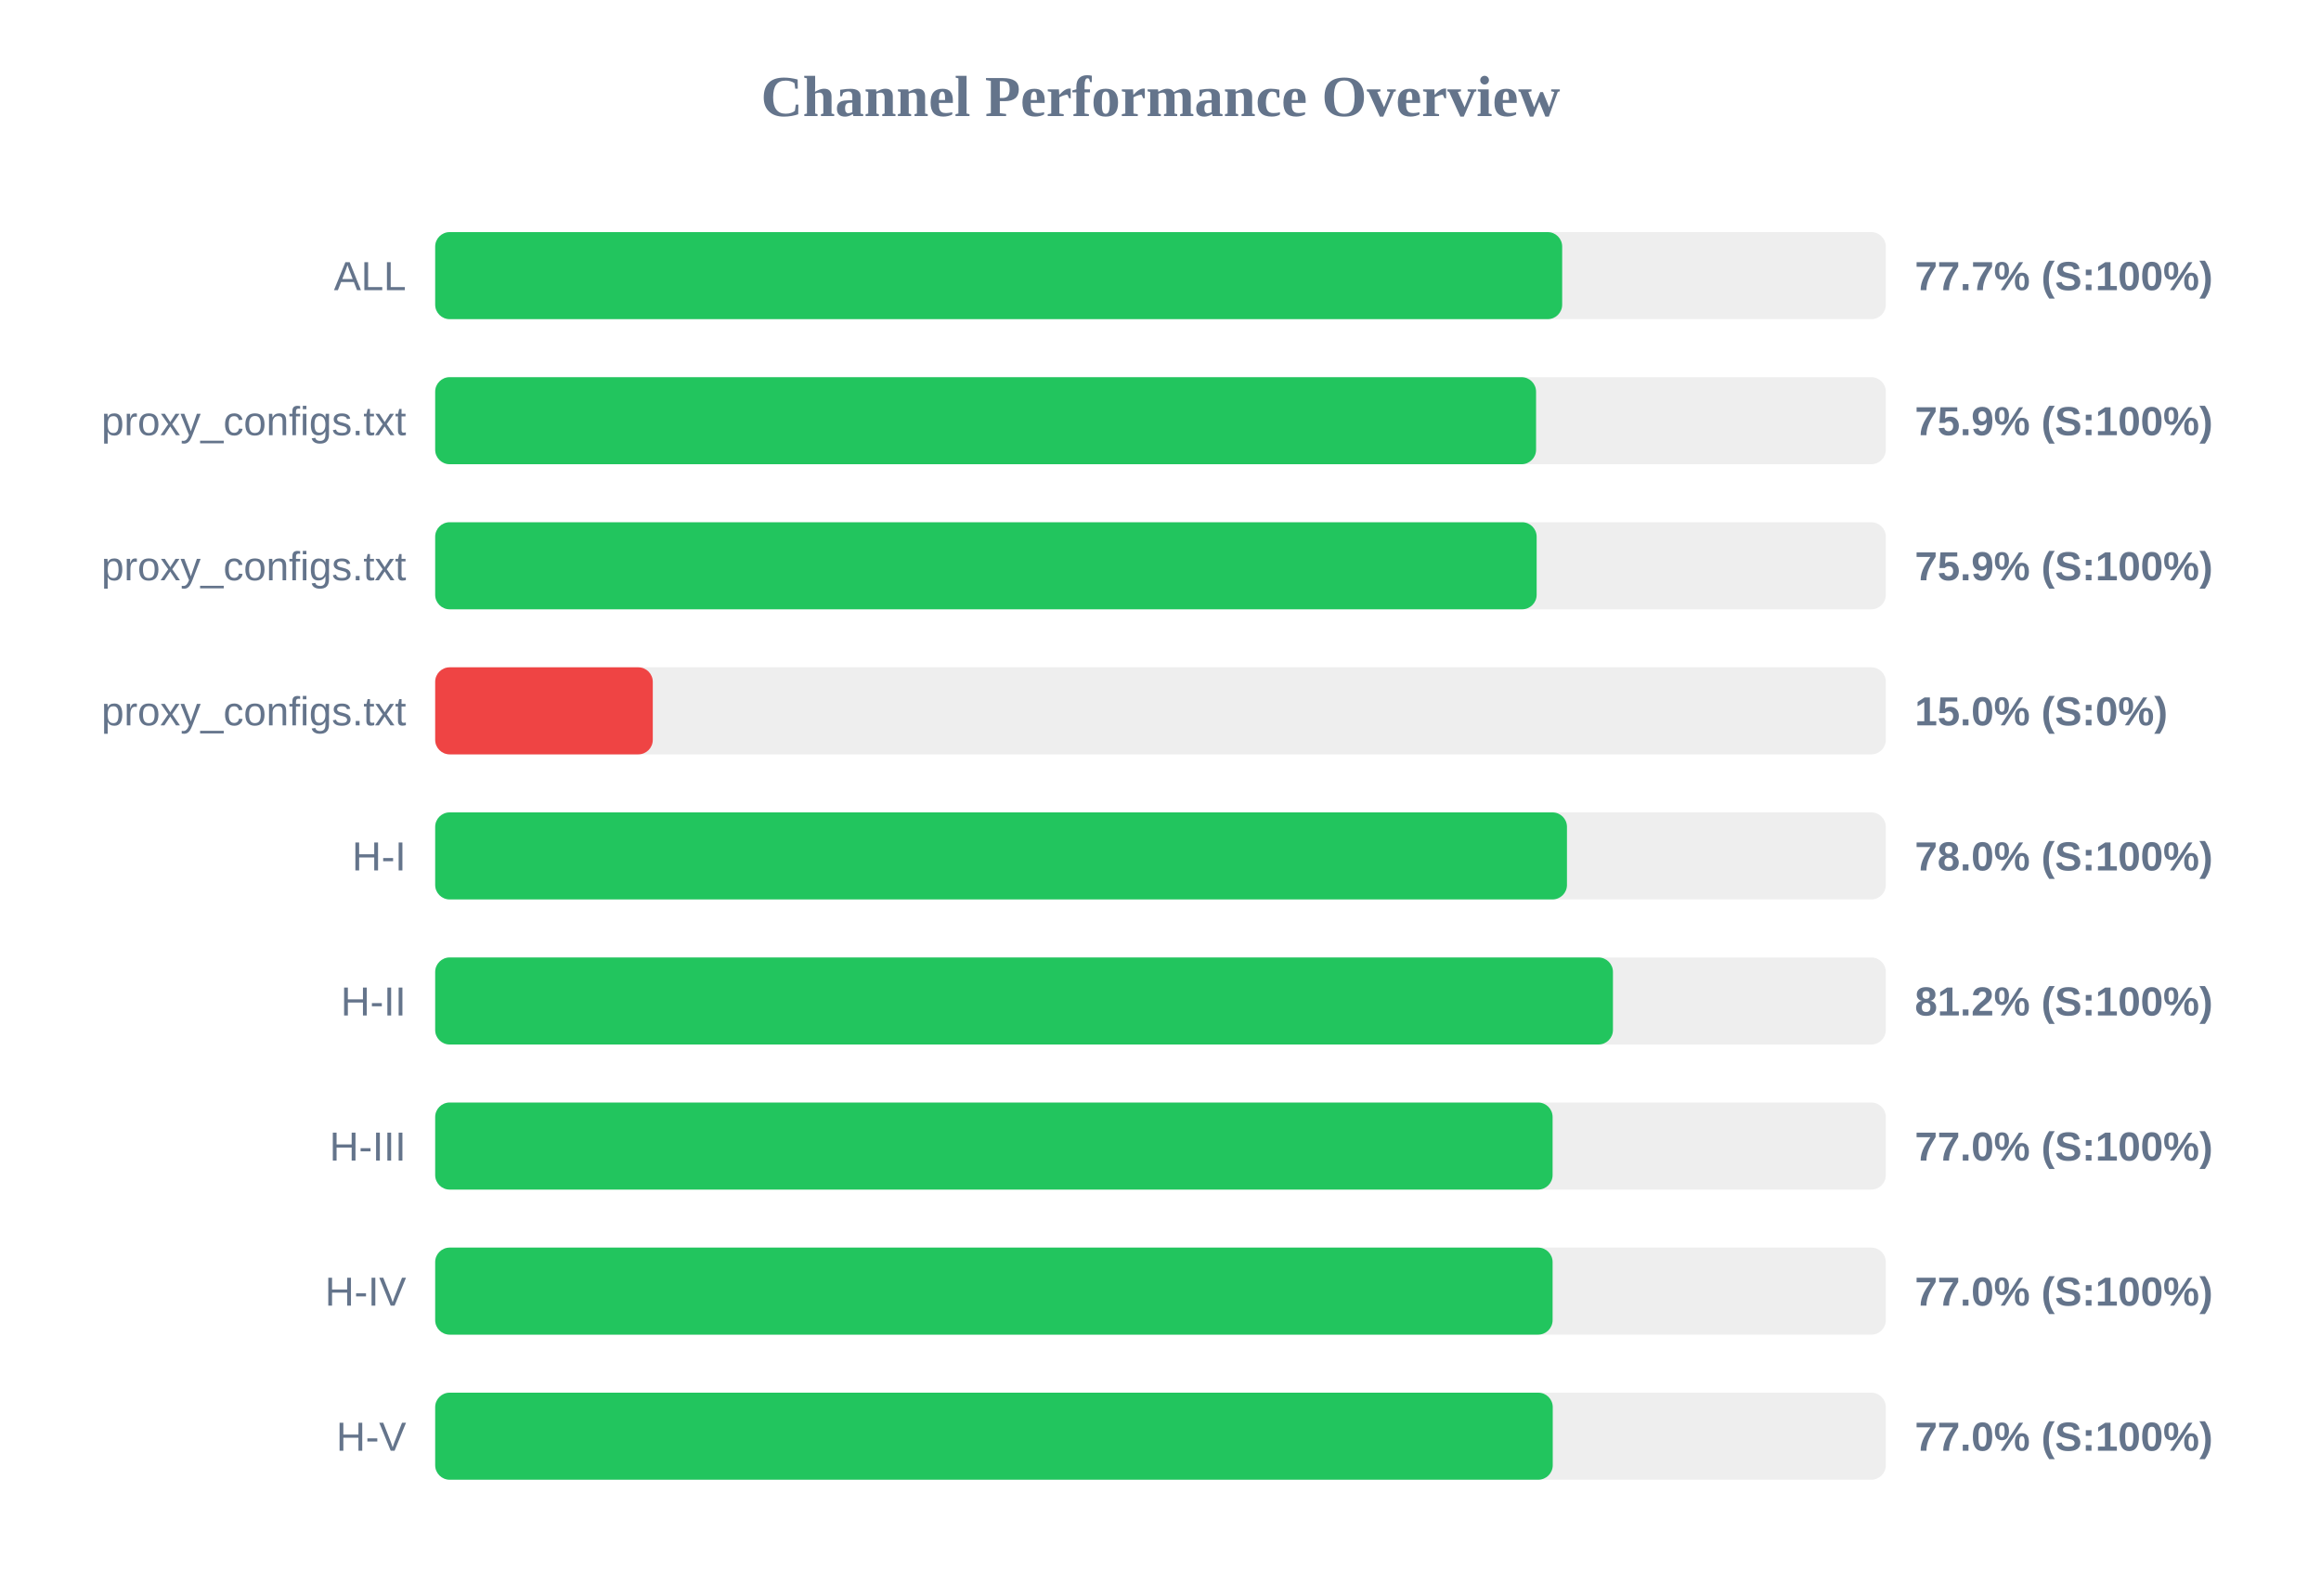
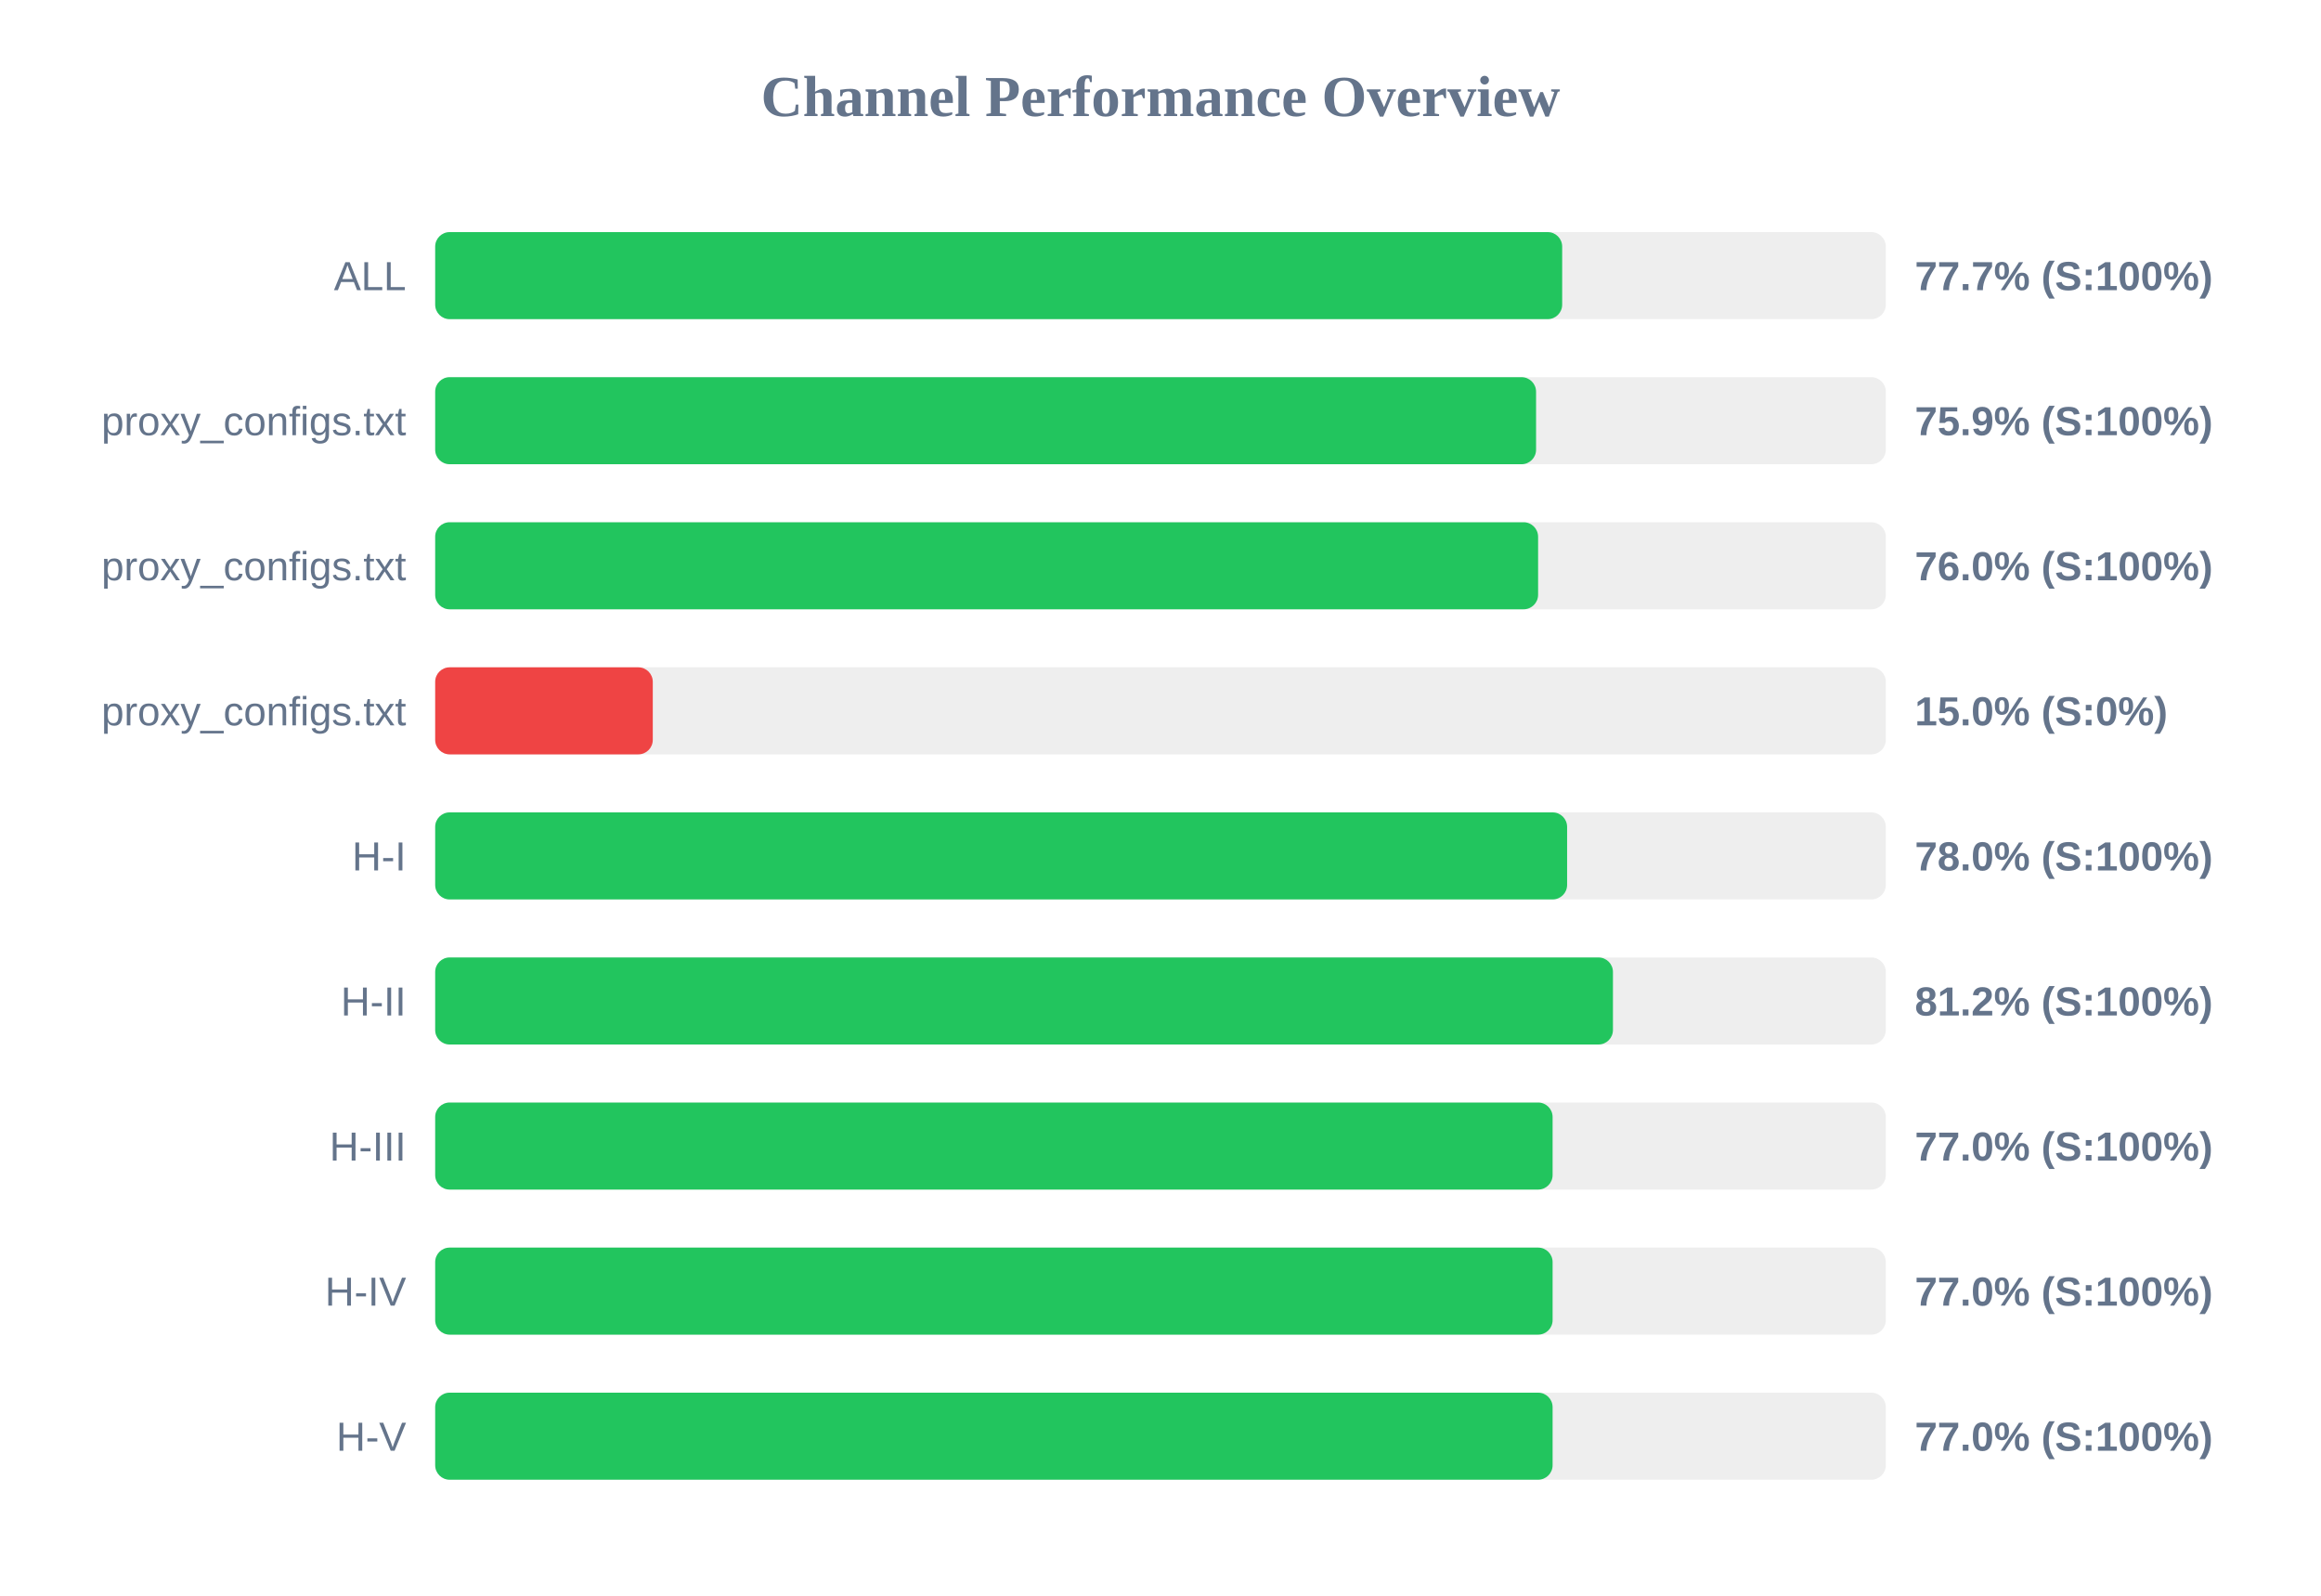
<svg xmlns="http://www.w3.org/2000/svg" width="800" height="550" version="1.1">
  <style>
        .row { font: 14px Arial; fill: #64748b; }
        .score { font: bold 14px Arial; fill: #64748b; }
    </style>
  <text x="400" y="40" text-anchor="middle" font-size="20px" font-weight="bold" fill="#64748b">Channel Performance Overview</text>
  <rect x="150" y="80" width="500" height="30" fill="#eee" rx="5" />
  <rect x="150" y="80" width="388.45" height="30" fill="#22c55e" rx="5" />
  <text x="140" y="100" text-anchor="end" class="row">ALL</text>
  <text x="660" y="100" text-anchor="start" class="score">77.7% (S:100%)</text>
  <rect x="150" y="130" width="500" height="30" fill="#eee" rx="5" />
  <rect x="150" y="130" width="379.45" height="30" fill="#22c55e" rx="5" />
  <text x="140" y="150" text-anchor="end" class="row">proxy_configs.txt</text>
  <text x="660" y="150" text-anchor="start" class="score">75.9% (S:100%)</text>
  <rect x="150" y="180" width="500" height="30" fill="#eee" rx="5" />
-   <rect x="150" y="180" width="379.65" height="30" fill="#22c55e" rx="5" />
+   <rect x="150" y="180" width="380.15" height="30" fill="#22c55e" rx="5" />
  <text x="140" y="200" text-anchor="end" class="row">proxy_configs.txt</text>
-   <text x="660" y="200" text-anchor="start" class="score">75.9% (S:100%)</text>
+   <text x="660" y="200" text-anchor="start" class="score">76.0% (S:100%)</text>
  <rect x="150" y="230" width="500" height="30" fill="#eee" rx="5" />
  <rect x="150" y="230" width="75.0" height="30" fill="#ef4444" rx="5" />
  <text x="140" y="250" text-anchor="end" class="row">proxy_configs.txt</text>
  <text x="660" y="250" text-anchor="start" class="score">15.0% (S:0%)</text>
  <rect x="150" y="280" width="500" height="30" fill="#eee" rx="5" />
-   <rect x="150" y="280" width="390.1" height="30" fill="#22c55e" rx="5" />
+   <rect x="150" y="280" width="390.15" height="30" fill="#22c55e" rx="5" />
  <text x="140" y="300" text-anchor="end" class="row">H-I</text>
  <text x="660" y="300" text-anchor="start" class="score">78.0% (S:100%)</text>
  <rect x="150" y="330" width="500" height="30" fill="#eee" rx="5" />
  <rect x="150" y="330" width="405.95" height="30" fill="#22c55e" rx="5" />
  <text x="140" y="350" text-anchor="end" class="row">H-II</text>
  <text x="660" y="350" text-anchor="start" class="score">81.2% (S:100%)</text>
  <rect x="150" y="380" width="500" height="30" fill="#eee" rx="5" />
  <rect x="150" y="380" width="385.15" height="30" fill="#22c55e" rx="5" />
  <text x="140" y="400" text-anchor="end" class="row">H-III</text>
  <text x="660" y="400" text-anchor="start" class="score">77.0% (S:100%)</text>
  <rect x="150" y="430" width="500" height="30" fill="#eee" rx="5" />
  <rect x="150" y="430" width="385.15" height="30" fill="#22c55e" rx="5" />
  <text x="140" y="450" text-anchor="end" class="row">H-IV</text>
  <text x="660" y="450" text-anchor="start" class="score">77.0% (S:100%)</text>
  <rect x="150" y="480" width="500" height="30" fill="#eee" rx="5" />
-   <rect x="150" y="480" width="385.2" height="30" fill="#22c55e" rx="5" />
+   <rect x="150" y="480" width="385.15" height="30" fill="#22c55e" rx="5" />
  <text x="140" y="500" text-anchor="end" class="row">H-V</text>
  <text x="660" y="500" text-anchor="start" class="score">77.0% (S:100%)</text>
</svg>
